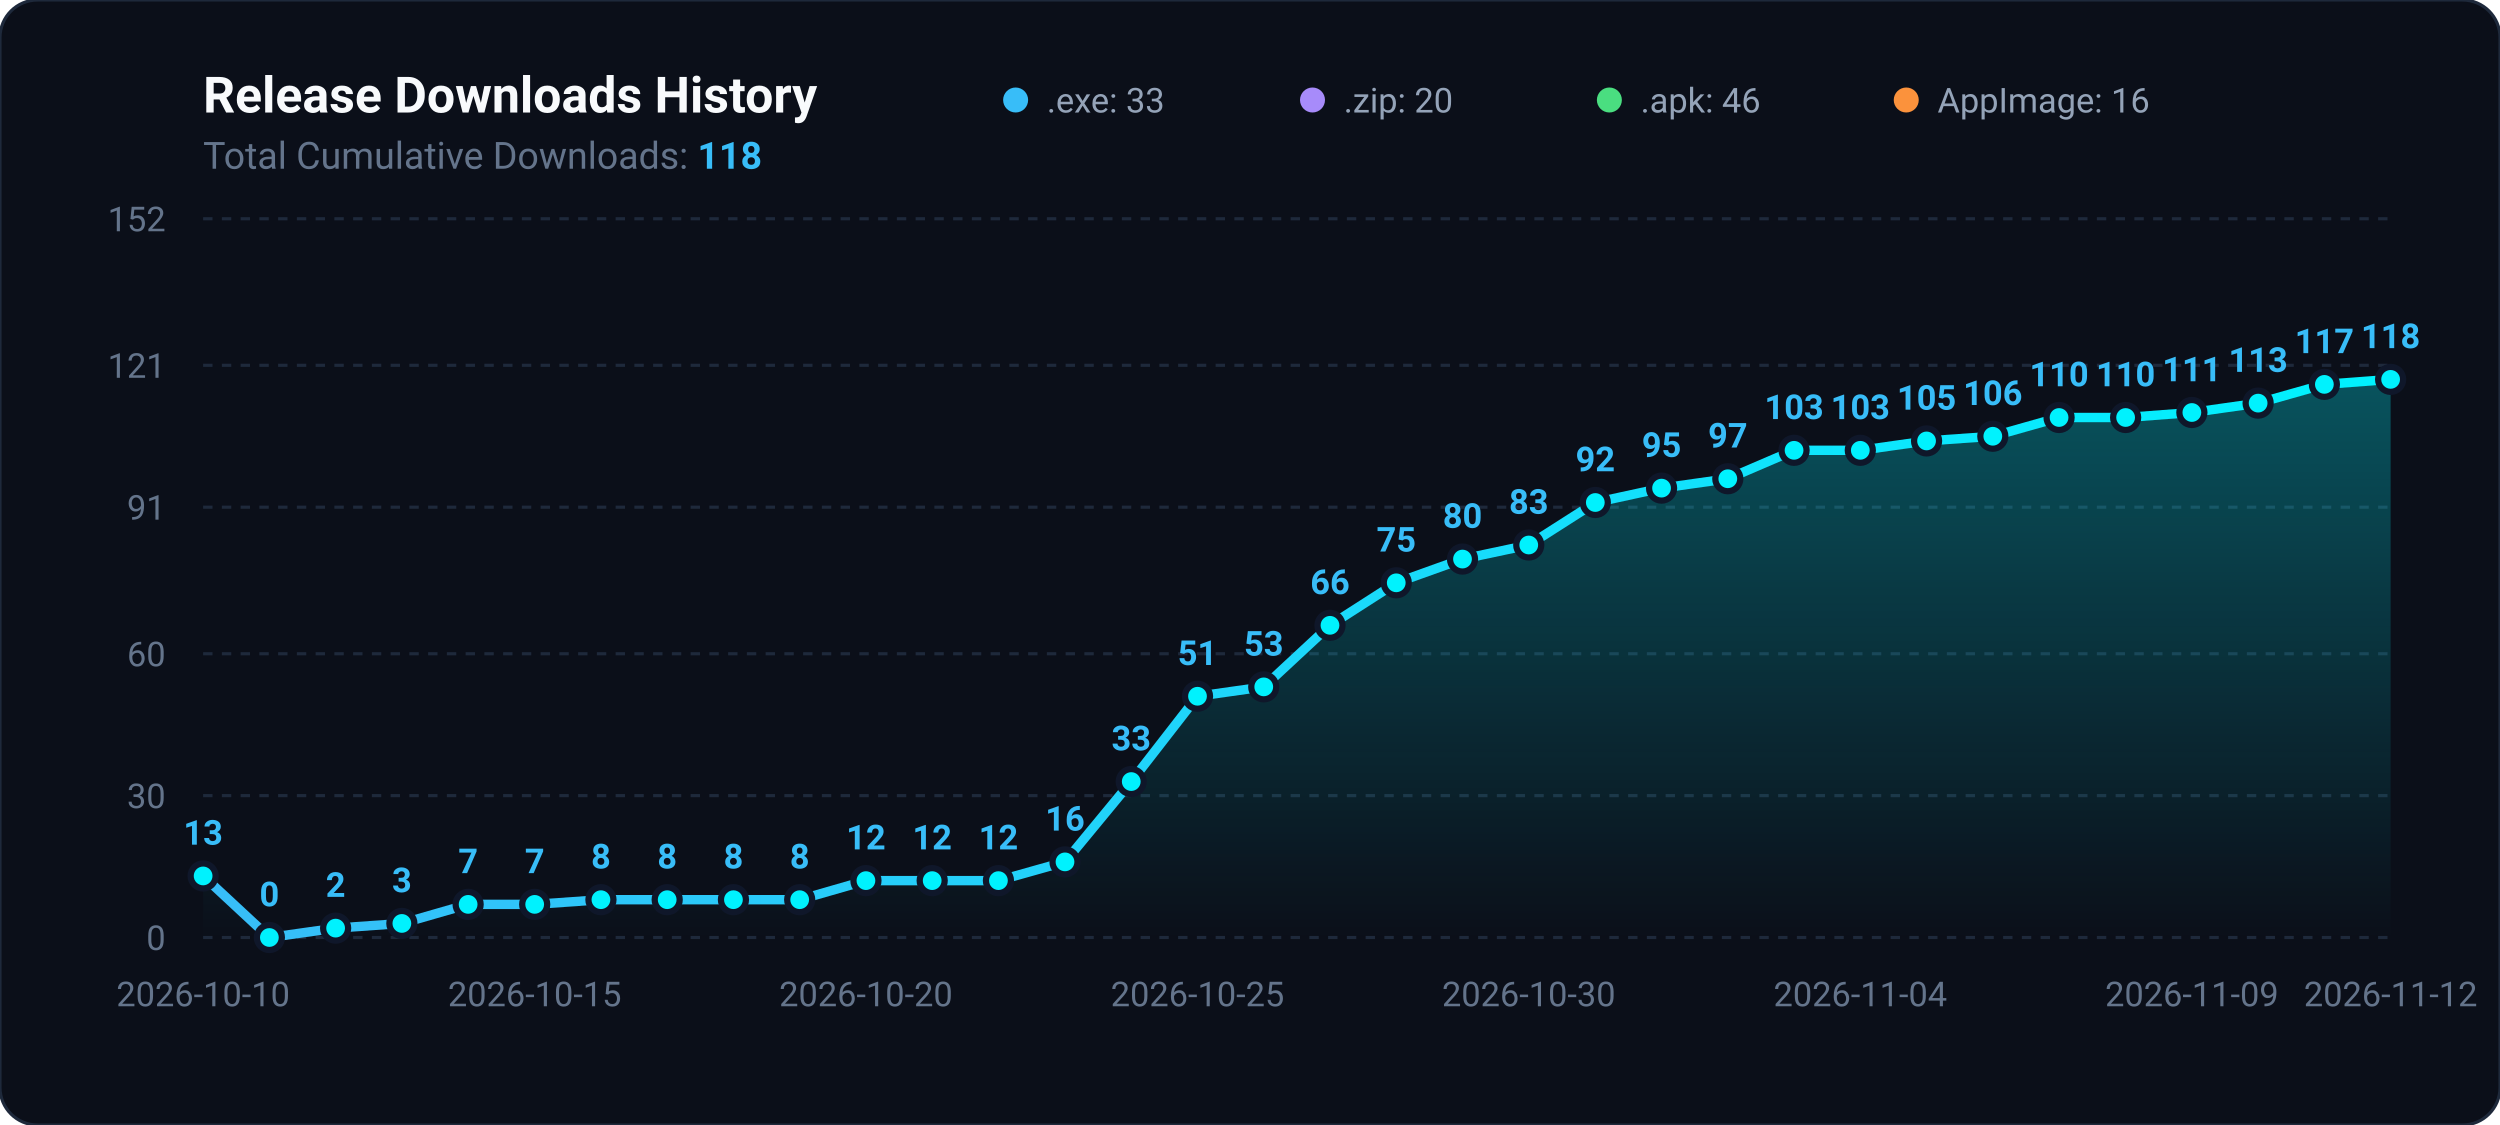
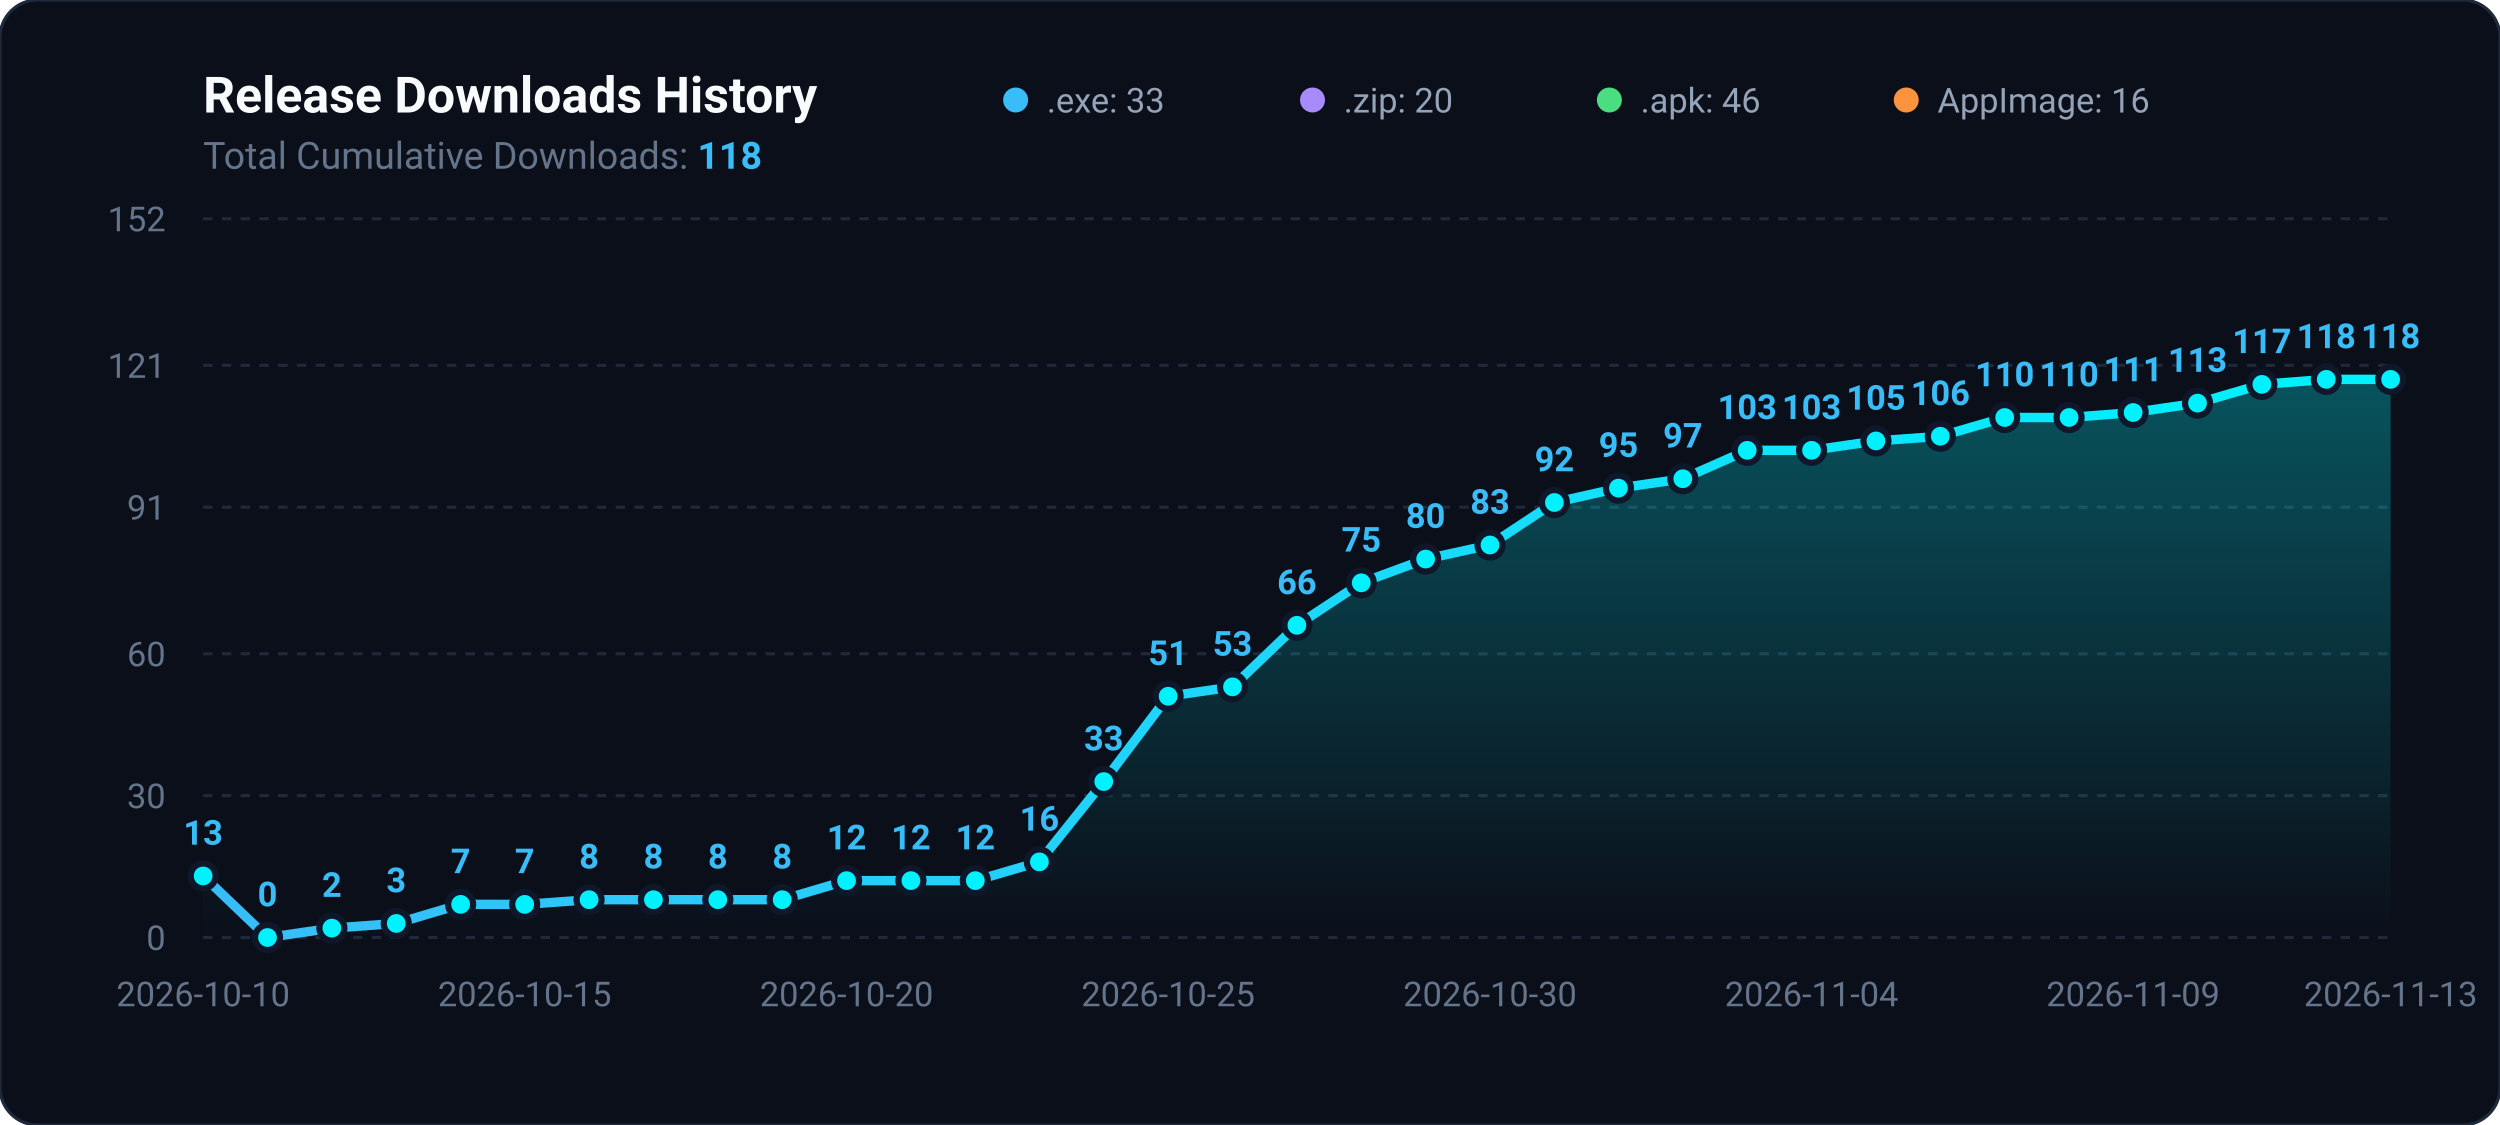
<svg xmlns="http://www.w3.org/2000/svg" viewBox="0 0 800 360" width="100%" height="100%">
  <defs>
    <linearGradient id="areaGradient" x1="0%" y1="0%" x2="0%" y2="100%">
      <stop offset="0%" stop-color="#00f2fe" stop-opacity="0.3" />
      <stop offset="100%" stop-color="#00f2fe" stop-opacity="0.0" />
    </linearGradient>
    <linearGradient id="lineGradient" x1="0%" y1="0%" x2="100%" y2="0%">
      <stop offset="0%" stop-color="#38bdf8" />
      <stop offset="100%" stop-color="#00f2fe" />
    </linearGradient>
  </defs>
  <rect width="800" height="360" rx="12" fill="#0b0f19" stroke="#1e293b" stroke-width="1" />
  <text x="65" y="36" fill="#f8fafc" font-family="-apple-system,BlinkMacSystemFont,Segoe UI,Roboto,sans-serif" font-size="16" font-weight="700">Release Downloads History</text>
  <text x="65" y="54" fill="#64748b" font-family="-apple-system,BlinkMacSystemFont,Segoe UI,Roboto,sans-serif" font-size="12">Total Cumulative Downloads: <tspan fill="#38bdf8" font-weight="bold">118</tspan>
  </text>
  <g transform="translate(325, 24)">
    <circle cx="0" cy="8" r="4" fill="#38bdf8" />
    <text x="10" y="12" fill="#94a3b8" font-family="-apple-system,BlinkMacSystemFont,Segoe UI,Roboto,sans-serif" font-size="11">.exe: 33</text>
    <circle cx="95" cy="8" r="4" fill="#a78bfa" />
    <text x="105" y="12" fill="#94a3b8" font-family="-apple-system,BlinkMacSystemFont,Segoe UI,Roboto,sans-serif" font-size="11">.zip: 20</text>
    <circle cx="190" cy="8" r="4" fill="#4ade80" />
    <text x="200" y="12" fill="#94a3b8" font-family="-apple-system,BlinkMacSystemFont,Segoe UI,Roboto,sans-serif" font-size="11">.apk: 46</text>
    <circle cx="285" cy="8" r="4" fill="#fb923c" />
    <text x="295" y="12" fill="#94a3b8" font-family="-apple-system,BlinkMacSystemFont,Segoe UI,Roboto,sans-serif" font-size="11">AppImage: 16</text>
  </g>
  <line x1="65" y1="300.0" x2="765" y2="300.0" stroke="#1e293b" stroke-width="1" stroke-dasharray="3,3" />
  <text x="53" y="304.0" fill="#64748b" font-family="-apple-system,BlinkMacSystemFont,Segoe UI,Roboto,sans-serif" font-size="11" text-anchor="end">0</text>
  <line x1="65" y1="254.6" x2="765" y2="254.6" stroke="#1e293b" stroke-width="1" stroke-dasharray="3,3" />
  <text x="53" y="258.6" fill="#64748b" font-family="-apple-system,BlinkMacSystemFont,Segoe UI,Roboto,sans-serif" font-size="11" text-anchor="end">30</text>
  <line x1="65" y1="209.2" x2="765" y2="209.2" stroke="#1e293b" stroke-width="1" stroke-dasharray="3,3" />
  <text x="53" y="213.2" fill="#64748b" font-family="-apple-system,BlinkMacSystemFont,Segoe UI,Roboto,sans-serif" font-size="11" text-anchor="end">60</text>
  <line x1="65" y1="162.3" x2="765" y2="162.3" stroke="#1e293b" stroke-width="1" stroke-dasharray="3,3" />
  <text x="53" y="166.3" fill="#64748b" font-family="-apple-system,BlinkMacSystemFont,Segoe UI,Roboto,sans-serif" font-size="11" text-anchor="end">91</text>
  <line x1="65" y1="116.9" x2="765" y2="116.9" stroke="#1e293b" stroke-width="1" stroke-dasharray="3,3" />
  <text x="53" y="120.9" fill="#64748b" font-family="-apple-system,BlinkMacSystemFont,Segoe UI,Roboto,sans-serif" font-size="11" text-anchor="end">121</text>
  <line x1="65" y1="70.0" x2="765" y2="70.0" stroke="#1e293b" stroke-width="1" stroke-dasharray="3,3" />
  <text x="53" y="74.0" fill="#64748b" font-family="-apple-system,BlinkMacSystemFont,Segoe UI,Roboto,sans-serif" font-size="11" text-anchor="end">152</text>
-   <path d="M 65.0 300 L 65.0 280.3 L 86.2 300.0 L 107.4 297.0 L 128.6 295.5 L 149.8 289.4 L 171.1 289.4 L 192.3 287.9 L 213.5 287.9 L 234.7 287.9 L 255.9 287.9 L 277.1 281.8 L 298.3 281.8 L 319.5 281.8 L 340.8 275.8 L 362.0 250.1 L 383.2 222.8 L 404.4 219.8 L 425.6 200.1 L 446.8 186.5 L 468.0 178.9 L 489.2 174.4 L 510.5 160.8 L 531.7 156.2 L 552.9 153.2 L 574.1 144.1 L 595.3 144.1 L 616.5 141.1 L 637.7 139.6 L 658.9 133.6 L 680.2 133.6 L 701.4 132.0 L 722.6 129.0 L 743.8 123.0 L 765.0 121.4 L 765.0 300 Z" fill="url(#areaGradient)" />
-   <path d="M 65.0 280.3 L 86.2 300.0 L 107.4 297.0 L 128.6 295.5 L 149.8 289.4 L 171.1 289.4 L 192.3 287.9 L 213.5 287.9 L 234.7 287.9 L 255.9 287.9 L 277.1 281.8 L 298.3 281.8 L 319.5 281.8 L 340.8 275.8 L 362.0 250.1 L 383.2 222.8 L 404.4 219.8 L 425.6 200.1 L 446.8 186.5 L 468.0 178.9 L 489.2 174.4 L 510.5 160.8 L 531.7 156.2 L 552.9 153.2 L 574.1 144.1 L 595.3 144.1 L 616.5 141.1 L 637.7 139.6 L 658.9 133.6 L 680.2 133.6 L 701.4 132.0 L 722.6 129.0 L 743.8 123.0 L 765.0 121.4" fill="none" stroke="url(#lineGradient)" stroke-width="3" stroke-linecap="round" stroke-linejoin="round" />
+   <path d="M 65.0 300 L 65.0 280.3 L 85.6 300.0 L 106.2 297.0 L 126.8 295.5 L 147.4 289.4 L 167.9 289.4 L 188.5 287.9 L 209.1 287.9 L 229.7 287.9 L 250.3 287.9 L 270.9 281.8 L 291.5 281.8 L 312.1 281.8 L 332.6 275.8 L 353.2 250.1 L 373.8 222.8 L 394.4 219.8 L 415.0 200.1 L 435.6 186.5 L 456.2 178.9 L 476.8 174.4 L 497.4 160.8 L 517.9 156.2 L 538.5 153.2 L 559.1 144.1 L 579.7 144.1 L 600.3 141.1 L 620.9 139.6 L 641.5 133.6 L 662.1 133.6 L 682.6 132.0 L 703.2 129.0 L 723.8 123.0 L 744.4 121.4 L 765.0 121.4 L 765.0 300 Z" fill="url(#areaGradient)" />
+   <path d="M 65.0 280.3 L 85.6 300.0 L 106.2 297.0 L 126.8 295.5 L 147.4 289.4 L 167.9 289.4 L 188.5 287.9 L 209.1 287.9 L 229.7 287.9 L 250.3 287.9 L 270.9 281.8 L 291.5 281.8 L 312.1 281.8 L 332.6 275.8 L 353.2 250.1 L 373.8 222.8 L 394.4 219.8 L 415.0 200.1 L 435.6 186.5 L 456.2 178.9 L 476.8 174.4 L 497.4 160.8 L 517.9 156.2 L 538.5 153.2 L 559.1 144.1 L 579.7 144.1 L 600.3 141.1 L 620.9 139.6 L 641.5 133.6 L 662.1 133.6 L 682.6 132.0 L 703.2 129.0 L 723.8 123.0 L 744.4 121.4 L 765.0 121.4" fill="none" stroke="url(#lineGradient)" stroke-width="3" stroke-linecap="round" stroke-linejoin="round" />
  <circle cx="65.0" cy="280.3" r="4" fill="#00f2fe" stroke="#0f172a" stroke-width="2" />
  <text x="65.0" y="270.3" fill="#38bdf8" font-family="-apple-system,BlinkMacSystemFont,Segoe UI,Roboto,sans-serif" font-size="11" font-weight="600" text-anchor="middle">13</text>
-   <circle cx="86.2" cy="300.0" r="4" fill="#00f2fe" stroke="#0f172a" stroke-width="2" />
-   <text x="86.2" y="290.0" fill="#38bdf8" font-family="-apple-system,BlinkMacSystemFont,Segoe UI,Roboto,sans-serif" font-size="11" font-weight="600" text-anchor="middle">0</text>
-   <circle cx="107.4" cy="297.0" r="4" fill="#00f2fe" stroke="#0f172a" stroke-width="2" />
-   <text x="107.4" y="287.0" fill="#38bdf8" font-family="-apple-system,BlinkMacSystemFont,Segoe UI,Roboto,sans-serif" font-size="11" font-weight="600" text-anchor="middle">2</text>
-   <circle cx="128.6" cy="295.5" r="4" fill="#00f2fe" stroke="#0f172a" stroke-width="2" />
-   <text x="128.6" y="285.5" fill="#38bdf8" font-family="-apple-system,BlinkMacSystemFont,Segoe UI,Roboto,sans-serif" font-size="11" font-weight="600" text-anchor="middle">3</text>
-   <circle cx="149.8" cy="289.4" r="4" fill="#00f2fe" stroke="#0f172a" stroke-width="2" />
-   <text x="149.8" y="279.4" fill="#38bdf8" font-family="-apple-system,BlinkMacSystemFont,Segoe UI,Roboto,sans-serif" font-size="11" font-weight="600" text-anchor="middle">7</text>
-   <circle cx="171.1" cy="289.4" r="4" fill="#00f2fe" stroke="#0f172a" stroke-width="2" />
-   <text x="171.1" y="279.4" fill="#38bdf8" font-family="-apple-system,BlinkMacSystemFont,Segoe UI,Roboto,sans-serif" font-size="11" font-weight="600" text-anchor="middle">7</text>
-   <circle cx="192.3" cy="287.9" r="4" fill="#00f2fe" stroke="#0f172a" stroke-width="2" />
-   <text x="192.3" y="277.9" fill="#38bdf8" font-family="-apple-system,BlinkMacSystemFont,Segoe UI,Roboto,sans-serif" font-size="11" font-weight="600" text-anchor="middle">8</text>
-   <circle cx="213.5" cy="287.9" r="4" fill="#00f2fe" stroke="#0f172a" stroke-width="2" />
-   <text x="213.5" y="277.9" fill="#38bdf8" font-family="-apple-system,BlinkMacSystemFont,Segoe UI,Roboto,sans-serif" font-size="11" font-weight="600" text-anchor="middle">8</text>
-   <circle cx="234.7" cy="287.9" r="4" fill="#00f2fe" stroke="#0f172a" stroke-width="2" />
-   <text x="234.7" y="277.9" fill="#38bdf8" font-family="-apple-system,BlinkMacSystemFont,Segoe UI,Roboto,sans-serif" font-size="11" font-weight="600" text-anchor="middle">8</text>
-   <circle cx="255.9" cy="287.9" r="4" fill="#00f2fe" stroke="#0f172a" stroke-width="2" />
-   <text x="255.9" y="277.9" fill="#38bdf8" font-family="-apple-system,BlinkMacSystemFont,Segoe UI,Roboto,sans-serif" font-size="11" font-weight="600" text-anchor="middle">8</text>
-   <circle cx="277.1" cy="281.8" r="4" fill="#00f2fe" stroke="#0f172a" stroke-width="2" />
-   <text x="277.1" y="271.8" fill="#38bdf8" font-family="-apple-system,BlinkMacSystemFont,Segoe UI,Roboto,sans-serif" font-size="11" font-weight="600" text-anchor="middle">12</text>
-   <circle cx="298.3" cy="281.8" r="4" fill="#00f2fe" stroke="#0f172a" stroke-width="2" />
-   <text x="298.3" y="271.8" fill="#38bdf8" font-family="-apple-system,BlinkMacSystemFont,Segoe UI,Roboto,sans-serif" font-size="11" font-weight="600" text-anchor="middle">12</text>
-   <circle cx="319.5" cy="281.8" r="4" fill="#00f2fe" stroke="#0f172a" stroke-width="2" />
-   <text x="319.5" y="271.8" fill="#38bdf8" font-family="-apple-system,BlinkMacSystemFont,Segoe UI,Roboto,sans-serif" font-size="11" font-weight="600" text-anchor="middle">12</text>
-   <circle cx="340.8" cy="275.8" r="4" fill="#00f2fe" stroke="#0f172a" stroke-width="2" />
-   <text x="340.8" y="265.8" fill="#38bdf8" font-family="-apple-system,BlinkMacSystemFont,Segoe UI,Roboto,sans-serif" font-size="11" font-weight="600" text-anchor="middle">16</text>
-   <circle cx="362.0" cy="250.1" r="4" fill="#00f2fe" stroke="#0f172a" stroke-width="2" />
-   <text x="362.0" y="240.1" fill="#38bdf8" font-family="-apple-system,BlinkMacSystemFont,Segoe UI,Roboto,sans-serif" font-size="11" font-weight="600" text-anchor="middle">33</text>
-   <circle cx="383.2" cy="222.8" r="4" fill="#00f2fe" stroke="#0f172a" stroke-width="2" />
-   <text x="383.2" y="212.8" fill="#38bdf8" font-family="-apple-system,BlinkMacSystemFont,Segoe UI,Roboto,sans-serif" font-size="11" font-weight="600" text-anchor="middle">51</text>
-   <circle cx="404.4" cy="219.8" r="4" fill="#00f2fe" stroke="#0f172a" stroke-width="2" />
-   <text x="404.4" y="209.8" fill="#38bdf8" font-family="-apple-system,BlinkMacSystemFont,Segoe UI,Roboto,sans-serif" font-size="11" font-weight="600" text-anchor="middle">53</text>
-   <circle cx="425.6" cy="200.1" r="4" fill="#00f2fe" stroke="#0f172a" stroke-width="2" />
-   <text x="425.6" y="190.1" fill="#38bdf8" font-family="-apple-system,BlinkMacSystemFont,Segoe UI,Roboto,sans-serif" font-size="11" font-weight="600" text-anchor="middle">66</text>
-   <circle cx="446.8" cy="186.5" r="4" fill="#00f2fe" stroke="#0f172a" stroke-width="2" />
-   <text x="446.8" y="176.5" fill="#38bdf8" font-family="-apple-system,BlinkMacSystemFont,Segoe UI,Roboto,sans-serif" font-size="11" font-weight="600" text-anchor="middle">75</text>
-   <circle cx="468.0" cy="178.9" r="4" fill="#00f2fe" stroke="#0f172a" stroke-width="2" />
-   <text x="468.0" y="168.9" fill="#38bdf8" font-family="-apple-system,BlinkMacSystemFont,Segoe UI,Roboto,sans-serif" font-size="11" font-weight="600" text-anchor="middle">80</text>
-   <circle cx="489.2" cy="174.4" r="4" fill="#00f2fe" stroke="#0f172a" stroke-width="2" />
-   <text x="489.2" y="164.4" fill="#38bdf8" font-family="-apple-system,BlinkMacSystemFont,Segoe UI,Roboto,sans-serif" font-size="11" font-weight="600" text-anchor="middle">83</text>
-   <circle cx="510.5" cy="160.8" r="4" fill="#00f2fe" stroke="#0f172a" stroke-width="2" />
-   <text x="510.5" y="150.8" fill="#38bdf8" font-family="-apple-system,BlinkMacSystemFont,Segoe UI,Roboto,sans-serif" font-size="11" font-weight="600" text-anchor="middle">92</text>
-   <circle cx="531.7" cy="156.2" r="4" fill="#00f2fe" stroke="#0f172a" stroke-width="2" />
-   <text x="531.7" y="146.2" fill="#38bdf8" font-family="-apple-system,BlinkMacSystemFont,Segoe UI,Roboto,sans-serif" font-size="11" font-weight="600" text-anchor="middle">95</text>
-   <circle cx="552.9" cy="153.2" r="4" fill="#00f2fe" stroke="#0f172a" stroke-width="2" />
-   <text x="552.9" y="143.2" fill="#38bdf8" font-family="-apple-system,BlinkMacSystemFont,Segoe UI,Roboto,sans-serif" font-size="11" font-weight="600" text-anchor="middle">97</text>
-   <circle cx="574.1" cy="144.1" r="4" fill="#00f2fe" stroke="#0f172a" stroke-width="2" />
-   <text x="574.1" y="134.1" fill="#38bdf8" font-family="-apple-system,BlinkMacSystemFont,Segoe UI,Roboto,sans-serif" font-size="11" font-weight="600" text-anchor="middle">103</text>
-   <circle cx="595.3" cy="144.1" r="4" fill="#00f2fe" stroke="#0f172a" stroke-width="2" />
-   <text x="595.3" y="134.1" fill="#38bdf8" font-family="-apple-system,BlinkMacSystemFont,Segoe UI,Roboto,sans-serif" font-size="11" font-weight="600" text-anchor="middle">103</text>
-   <circle cx="616.5" cy="141.1" r="4" fill="#00f2fe" stroke="#0f172a" stroke-width="2" />
-   <text x="616.5" y="131.1" fill="#38bdf8" font-family="-apple-system,BlinkMacSystemFont,Segoe UI,Roboto,sans-serif" font-size="11" font-weight="600" text-anchor="middle">105</text>
-   <circle cx="637.7" cy="139.6" r="4" fill="#00f2fe" stroke="#0f172a" stroke-width="2" />
-   <text x="637.7" y="129.6" fill="#38bdf8" font-family="-apple-system,BlinkMacSystemFont,Segoe UI,Roboto,sans-serif" font-size="11" font-weight="600" text-anchor="middle">106</text>
-   <circle cx="658.9" cy="133.6" r="4" fill="#00f2fe" stroke="#0f172a" stroke-width="2" />
-   <text x="658.9" y="123.6" fill="#38bdf8" font-family="-apple-system,BlinkMacSystemFont,Segoe UI,Roboto,sans-serif" font-size="11" font-weight="600" text-anchor="middle">110</text>
-   <circle cx="680.2" cy="133.6" r="4" fill="#00f2fe" stroke="#0f172a" stroke-width="2" />
-   <text x="680.2" y="123.6" fill="#38bdf8" font-family="-apple-system,BlinkMacSystemFont,Segoe UI,Roboto,sans-serif" font-size="11" font-weight="600" text-anchor="middle">110</text>
-   <circle cx="701.4" cy="132.0" r="4" fill="#00f2fe" stroke="#0f172a" stroke-width="2" />
-   <text x="701.4" y="122.0" fill="#38bdf8" font-family="-apple-system,BlinkMacSystemFont,Segoe UI,Roboto,sans-serif" font-size="11" font-weight="600" text-anchor="middle">111</text>
-   <circle cx="722.6" cy="129.0" r="4" fill="#00f2fe" stroke="#0f172a" stroke-width="2" />
-   <text x="722.6" y="119.0" fill="#38bdf8" font-family="-apple-system,BlinkMacSystemFont,Segoe UI,Roboto,sans-serif" font-size="11" font-weight="600" text-anchor="middle">113</text>
-   <circle cx="743.8" cy="123.0" r="4" fill="#00f2fe" stroke="#0f172a" stroke-width="2" />
-   <text x="743.8" y="113.0" fill="#38bdf8" font-family="-apple-system,BlinkMacSystemFont,Segoe UI,Roboto,sans-serif" font-size="11" font-weight="600" text-anchor="middle">117</text>
+   <circle cx="85.6" cy="300.0" r="4" fill="#00f2fe" stroke="#0f172a" stroke-width="2" />
+   <text x="85.6" y="290.0" fill="#38bdf8" font-family="-apple-system,BlinkMacSystemFont,Segoe UI,Roboto,sans-serif" font-size="11" font-weight="600" text-anchor="middle">0</text>
+   <circle cx="106.2" cy="297.0" r="4" fill="#00f2fe" stroke="#0f172a" stroke-width="2" />
+   <text x="106.2" y="287.0" fill="#38bdf8" font-family="-apple-system,BlinkMacSystemFont,Segoe UI,Roboto,sans-serif" font-size="11" font-weight="600" text-anchor="middle">2</text>
+   <circle cx="126.8" cy="295.5" r="4" fill="#00f2fe" stroke="#0f172a" stroke-width="2" />
+   <text x="126.8" y="285.5" fill="#38bdf8" font-family="-apple-system,BlinkMacSystemFont,Segoe UI,Roboto,sans-serif" font-size="11" font-weight="600" text-anchor="middle">3</text>
+   <circle cx="147.4" cy="289.4" r="4" fill="#00f2fe" stroke="#0f172a" stroke-width="2" />
+   <text x="147.4" y="279.4" fill="#38bdf8" font-family="-apple-system,BlinkMacSystemFont,Segoe UI,Roboto,sans-serif" font-size="11" font-weight="600" text-anchor="middle">7</text>
+   <circle cx="167.9" cy="289.4" r="4" fill="#00f2fe" stroke="#0f172a" stroke-width="2" />
+   <text x="167.9" y="279.4" fill="#38bdf8" font-family="-apple-system,BlinkMacSystemFont,Segoe UI,Roboto,sans-serif" font-size="11" font-weight="600" text-anchor="middle">7</text>
+   <circle cx="188.5" cy="287.9" r="4" fill="#00f2fe" stroke="#0f172a" stroke-width="2" />
+   <text x="188.5" y="277.9" fill="#38bdf8" font-family="-apple-system,BlinkMacSystemFont,Segoe UI,Roboto,sans-serif" font-size="11" font-weight="600" text-anchor="middle">8</text>
+   <circle cx="209.1" cy="287.9" r="4" fill="#00f2fe" stroke="#0f172a" stroke-width="2" />
+   <text x="209.1" y="277.9" fill="#38bdf8" font-family="-apple-system,BlinkMacSystemFont,Segoe UI,Roboto,sans-serif" font-size="11" font-weight="600" text-anchor="middle">8</text>
+   <circle cx="229.7" cy="287.9" r="4" fill="#00f2fe" stroke="#0f172a" stroke-width="2" />
+   <text x="229.7" y="277.9" fill="#38bdf8" font-family="-apple-system,BlinkMacSystemFont,Segoe UI,Roboto,sans-serif" font-size="11" font-weight="600" text-anchor="middle">8</text>
+   <circle cx="250.3" cy="287.9" r="4" fill="#00f2fe" stroke="#0f172a" stroke-width="2" />
+   <text x="250.3" y="277.9" fill="#38bdf8" font-family="-apple-system,BlinkMacSystemFont,Segoe UI,Roboto,sans-serif" font-size="11" font-weight="600" text-anchor="middle">8</text>
+   <circle cx="270.9" cy="281.8" r="4" fill="#00f2fe" stroke="#0f172a" stroke-width="2" />
+   <text x="270.9" y="271.8" fill="#38bdf8" font-family="-apple-system,BlinkMacSystemFont,Segoe UI,Roboto,sans-serif" font-size="11" font-weight="600" text-anchor="middle">12</text>
+   <circle cx="291.5" cy="281.8" r="4" fill="#00f2fe" stroke="#0f172a" stroke-width="2" />
+   <text x="291.5" y="271.8" fill="#38bdf8" font-family="-apple-system,BlinkMacSystemFont,Segoe UI,Roboto,sans-serif" font-size="11" font-weight="600" text-anchor="middle">12</text>
+   <circle cx="312.1" cy="281.8" r="4" fill="#00f2fe" stroke="#0f172a" stroke-width="2" />
+   <text x="312.1" y="271.8" fill="#38bdf8" font-family="-apple-system,BlinkMacSystemFont,Segoe UI,Roboto,sans-serif" font-size="11" font-weight="600" text-anchor="middle">12</text>
+   <circle cx="332.6" cy="275.8" r="4" fill="#00f2fe" stroke="#0f172a" stroke-width="2" />
+   <text x="332.6" y="265.8" fill="#38bdf8" font-family="-apple-system,BlinkMacSystemFont,Segoe UI,Roboto,sans-serif" font-size="11" font-weight="600" text-anchor="middle">16</text>
+   <circle cx="353.2" cy="250.1" r="4" fill="#00f2fe" stroke="#0f172a" stroke-width="2" />
+   <text x="353.2" y="240.1" fill="#38bdf8" font-family="-apple-system,BlinkMacSystemFont,Segoe UI,Roboto,sans-serif" font-size="11" font-weight="600" text-anchor="middle">33</text>
+   <circle cx="373.8" cy="222.8" r="4" fill="#00f2fe" stroke="#0f172a" stroke-width="2" />
+   <text x="373.8" y="212.8" fill="#38bdf8" font-family="-apple-system,BlinkMacSystemFont,Segoe UI,Roboto,sans-serif" font-size="11" font-weight="600" text-anchor="middle">51</text>
+   <circle cx="394.4" cy="219.8" r="4" fill="#00f2fe" stroke="#0f172a" stroke-width="2" />
+   <text x="394.4" y="209.8" fill="#38bdf8" font-family="-apple-system,BlinkMacSystemFont,Segoe UI,Roboto,sans-serif" font-size="11" font-weight="600" text-anchor="middle">53</text>
+   <circle cx="415.0" cy="200.1" r="4" fill="#00f2fe" stroke="#0f172a" stroke-width="2" />
+   <text x="415.0" y="190.1" fill="#38bdf8" font-family="-apple-system,BlinkMacSystemFont,Segoe UI,Roboto,sans-serif" font-size="11" font-weight="600" text-anchor="middle">66</text>
+   <circle cx="435.6" cy="186.5" r="4" fill="#00f2fe" stroke="#0f172a" stroke-width="2" />
+   <text x="435.6" y="176.5" fill="#38bdf8" font-family="-apple-system,BlinkMacSystemFont,Segoe UI,Roboto,sans-serif" font-size="11" font-weight="600" text-anchor="middle">75</text>
+   <circle cx="456.2" cy="178.9" r="4" fill="#00f2fe" stroke="#0f172a" stroke-width="2" />
+   <text x="456.2" y="168.9" fill="#38bdf8" font-family="-apple-system,BlinkMacSystemFont,Segoe UI,Roboto,sans-serif" font-size="11" font-weight="600" text-anchor="middle">80</text>
+   <circle cx="476.8" cy="174.4" r="4" fill="#00f2fe" stroke="#0f172a" stroke-width="2" />
+   <text x="476.8" y="164.4" fill="#38bdf8" font-family="-apple-system,BlinkMacSystemFont,Segoe UI,Roboto,sans-serif" font-size="11" font-weight="600" text-anchor="middle">83</text>
+   <circle cx="497.4" cy="160.8" r="4" fill="#00f2fe" stroke="#0f172a" stroke-width="2" />
+   <text x="497.4" y="150.8" fill="#38bdf8" font-family="-apple-system,BlinkMacSystemFont,Segoe UI,Roboto,sans-serif" font-size="11" font-weight="600" text-anchor="middle">92</text>
+   <circle cx="517.9" cy="156.2" r="4" fill="#00f2fe" stroke="#0f172a" stroke-width="2" />
+   <text x="517.9" y="146.2" fill="#38bdf8" font-family="-apple-system,BlinkMacSystemFont,Segoe UI,Roboto,sans-serif" font-size="11" font-weight="600" text-anchor="middle">95</text>
+   <circle cx="538.5" cy="153.2" r="4" fill="#00f2fe" stroke="#0f172a" stroke-width="2" />
+   <text x="538.5" y="143.2" fill="#38bdf8" font-family="-apple-system,BlinkMacSystemFont,Segoe UI,Roboto,sans-serif" font-size="11" font-weight="600" text-anchor="middle">97</text>
+   <circle cx="559.1" cy="144.1" r="4" fill="#00f2fe" stroke="#0f172a" stroke-width="2" />
+   <text x="559.1" y="134.1" fill="#38bdf8" font-family="-apple-system,BlinkMacSystemFont,Segoe UI,Roboto,sans-serif" font-size="11" font-weight="600" text-anchor="middle">103</text>
+   <circle cx="579.7" cy="144.1" r="4" fill="#00f2fe" stroke="#0f172a" stroke-width="2" />
+   <text x="579.7" y="134.1" fill="#38bdf8" font-family="-apple-system,BlinkMacSystemFont,Segoe UI,Roboto,sans-serif" font-size="11" font-weight="600" text-anchor="middle">103</text>
+   <circle cx="600.3" cy="141.1" r="4" fill="#00f2fe" stroke="#0f172a" stroke-width="2" />
+   <text x="600.3" y="131.1" fill="#38bdf8" font-family="-apple-system,BlinkMacSystemFont,Segoe UI,Roboto,sans-serif" font-size="11" font-weight="600" text-anchor="middle">105</text>
+   <circle cx="620.9" cy="139.6" r="4" fill="#00f2fe" stroke="#0f172a" stroke-width="2" />
+   <text x="620.9" y="129.6" fill="#38bdf8" font-family="-apple-system,BlinkMacSystemFont,Segoe UI,Roboto,sans-serif" font-size="11" font-weight="600" text-anchor="middle">106</text>
+   <circle cx="641.5" cy="133.6" r="4" fill="#00f2fe" stroke="#0f172a" stroke-width="2" />
+   <text x="641.5" y="123.6" fill="#38bdf8" font-family="-apple-system,BlinkMacSystemFont,Segoe UI,Roboto,sans-serif" font-size="11" font-weight="600" text-anchor="middle">110</text>
+   <circle cx="662.1" cy="133.6" r="4" fill="#00f2fe" stroke="#0f172a" stroke-width="2" />
+   <text x="662.1" y="123.6" fill="#38bdf8" font-family="-apple-system,BlinkMacSystemFont,Segoe UI,Roboto,sans-serif" font-size="11" font-weight="600" text-anchor="middle">110</text>
+   <circle cx="682.6" cy="132.0" r="4" fill="#00f2fe" stroke="#0f172a" stroke-width="2" />
+   <text x="682.6" y="122.0" fill="#38bdf8" font-family="-apple-system,BlinkMacSystemFont,Segoe UI,Roboto,sans-serif" font-size="11" font-weight="600" text-anchor="middle">111</text>
+   <circle cx="703.2" cy="129.0" r="4" fill="#00f2fe" stroke="#0f172a" stroke-width="2" />
+   <text x="703.2" y="119.0" fill="#38bdf8" font-family="-apple-system,BlinkMacSystemFont,Segoe UI,Roboto,sans-serif" font-size="11" font-weight="600" text-anchor="middle">113</text>
+   <circle cx="723.8" cy="123.0" r="4" fill="#00f2fe" stroke="#0f172a" stroke-width="2" />
+   <text x="723.8" y="113.0" fill="#38bdf8" font-family="-apple-system,BlinkMacSystemFont,Segoe UI,Roboto,sans-serif" font-size="11" font-weight="600" text-anchor="middle">117</text>
+   <circle cx="744.4" cy="121.4" r="4" fill="#00f2fe" stroke="#0f172a" stroke-width="2" />
+   <text x="744.4" y="111.4" fill="#38bdf8" font-family="-apple-system,BlinkMacSystemFont,Segoe UI,Roboto,sans-serif" font-size="11" font-weight="600" text-anchor="middle">118</text>
  <circle cx="765.0" cy="121.4" r="4" fill="#00f2fe" stroke="#0f172a" stroke-width="2" />
  <text x="765.0" y="111.4" fill="#38bdf8" font-family="-apple-system,BlinkMacSystemFont,Segoe UI,Roboto,sans-serif" font-size="11" font-weight="600" text-anchor="middle">118</text>
  <text x="65.0" y="322" fill="#64748b" font-family="-apple-system,BlinkMacSystemFont,Segoe UI,Roboto,sans-serif" font-size="11" text-anchor="middle">2026-10-10</text>
-   <text x="171.1" y="322" fill="#64748b" font-family="-apple-system,BlinkMacSystemFont,Segoe UI,Roboto,sans-serif" font-size="11" text-anchor="middle">2026-10-15</text>
-   <text x="277.1" y="322" fill="#64748b" font-family="-apple-system,BlinkMacSystemFont,Segoe UI,Roboto,sans-serif" font-size="11" text-anchor="middle">2026-10-20</text>
-   <text x="383.2" y="322" fill="#64748b" font-family="-apple-system,BlinkMacSystemFont,Segoe UI,Roboto,sans-serif" font-size="11" text-anchor="middle">2026-10-25</text>
-   <text x="489.2" y="322" fill="#64748b" font-family="-apple-system,BlinkMacSystemFont,Segoe UI,Roboto,sans-serif" font-size="11" text-anchor="middle">2026-10-30</text>
-   <text x="595.3" y="322" fill="#64748b" font-family="-apple-system,BlinkMacSystemFont,Segoe UI,Roboto,sans-serif" font-size="11" text-anchor="middle">2026-11-04</text>
-   <text x="701.4" y="322" fill="#64748b" font-family="-apple-system,BlinkMacSystemFont,Segoe UI,Roboto,sans-serif" font-size="11" text-anchor="middle">2026-11-09</text>
-   <text x="765.0" y="322" fill="#64748b" font-family="-apple-system,BlinkMacSystemFont,Segoe UI,Roboto,sans-serif" font-size="11" text-anchor="middle">2026-11-12</text>
+   <text x="167.9" y="322" fill="#64748b" font-family="-apple-system,BlinkMacSystemFont,Segoe UI,Roboto,sans-serif" font-size="11" text-anchor="middle">2026-10-15</text>
+   <text x="270.9" y="322" fill="#64748b" font-family="-apple-system,BlinkMacSystemFont,Segoe UI,Roboto,sans-serif" font-size="11" text-anchor="middle">2026-10-20</text>
+   <text x="373.8" y="322" fill="#64748b" font-family="-apple-system,BlinkMacSystemFont,Segoe UI,Roboto,sans-serif" font-size="11" text-anchor="middle">2026-10-25</text>
+   <text x="476.8" y="322" fill="#64748b" font-family="-apple-system,BlinkMacSystemFont,Segoe UI,Roboto,sans-serif" font-size="11" text-anchor="middle">2026-10-30</text>
+   <text x="579.7" y="322" fill="#64748b" font-family="-apple-system,BlinkMacSystemFont,Segoe UI,Roboto,sans-serif" font-size="11" text-anchor="middle">2026-11-04</text>
+   <text x="682.6" y="322" fill="#64748b" font-family="-apple-system,BlinkMacSystemFont,Segoe UI,Roboto,sans-serif" font-size="11" text-anchor="middle">2026-11-09</text>
+   <text x="765.0" y="322" fill="#64748b" font-family="-apple-system,BlinkMacSystemFont,Segoe UI,Roboto,sans-serif" font-size="11" text-anchor="middle">2026-11-13</text>
</svg>
